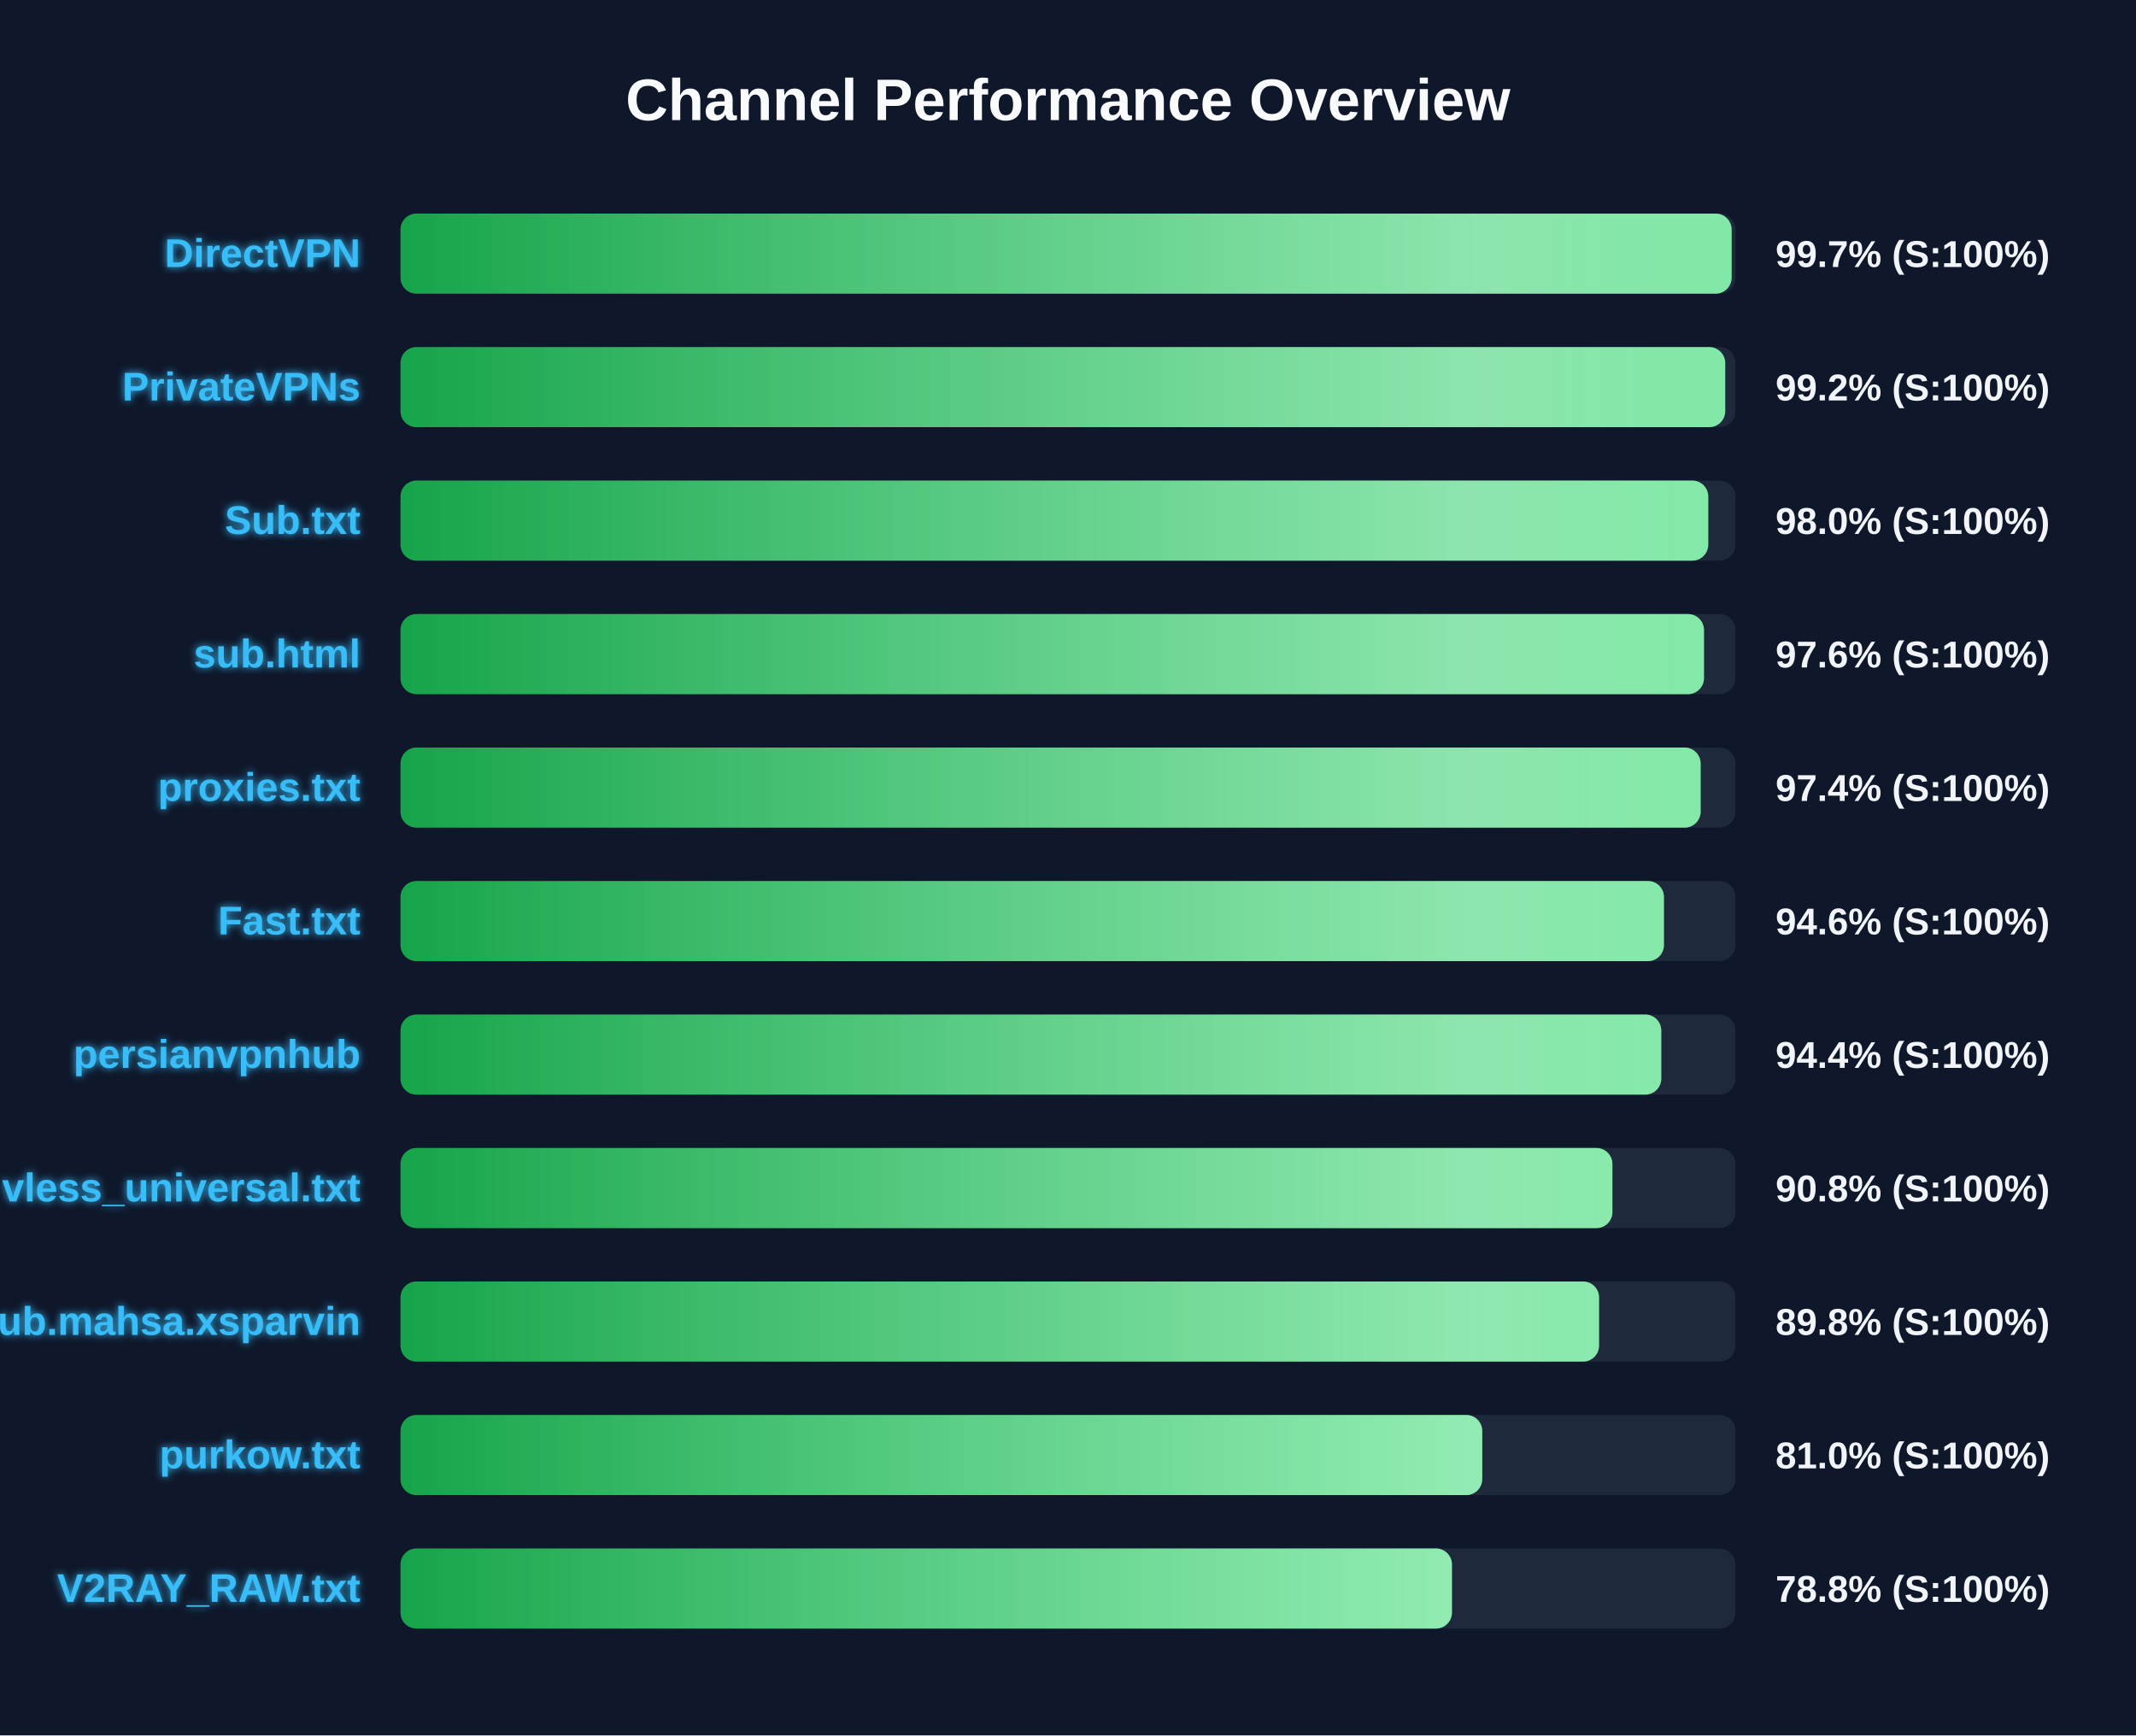
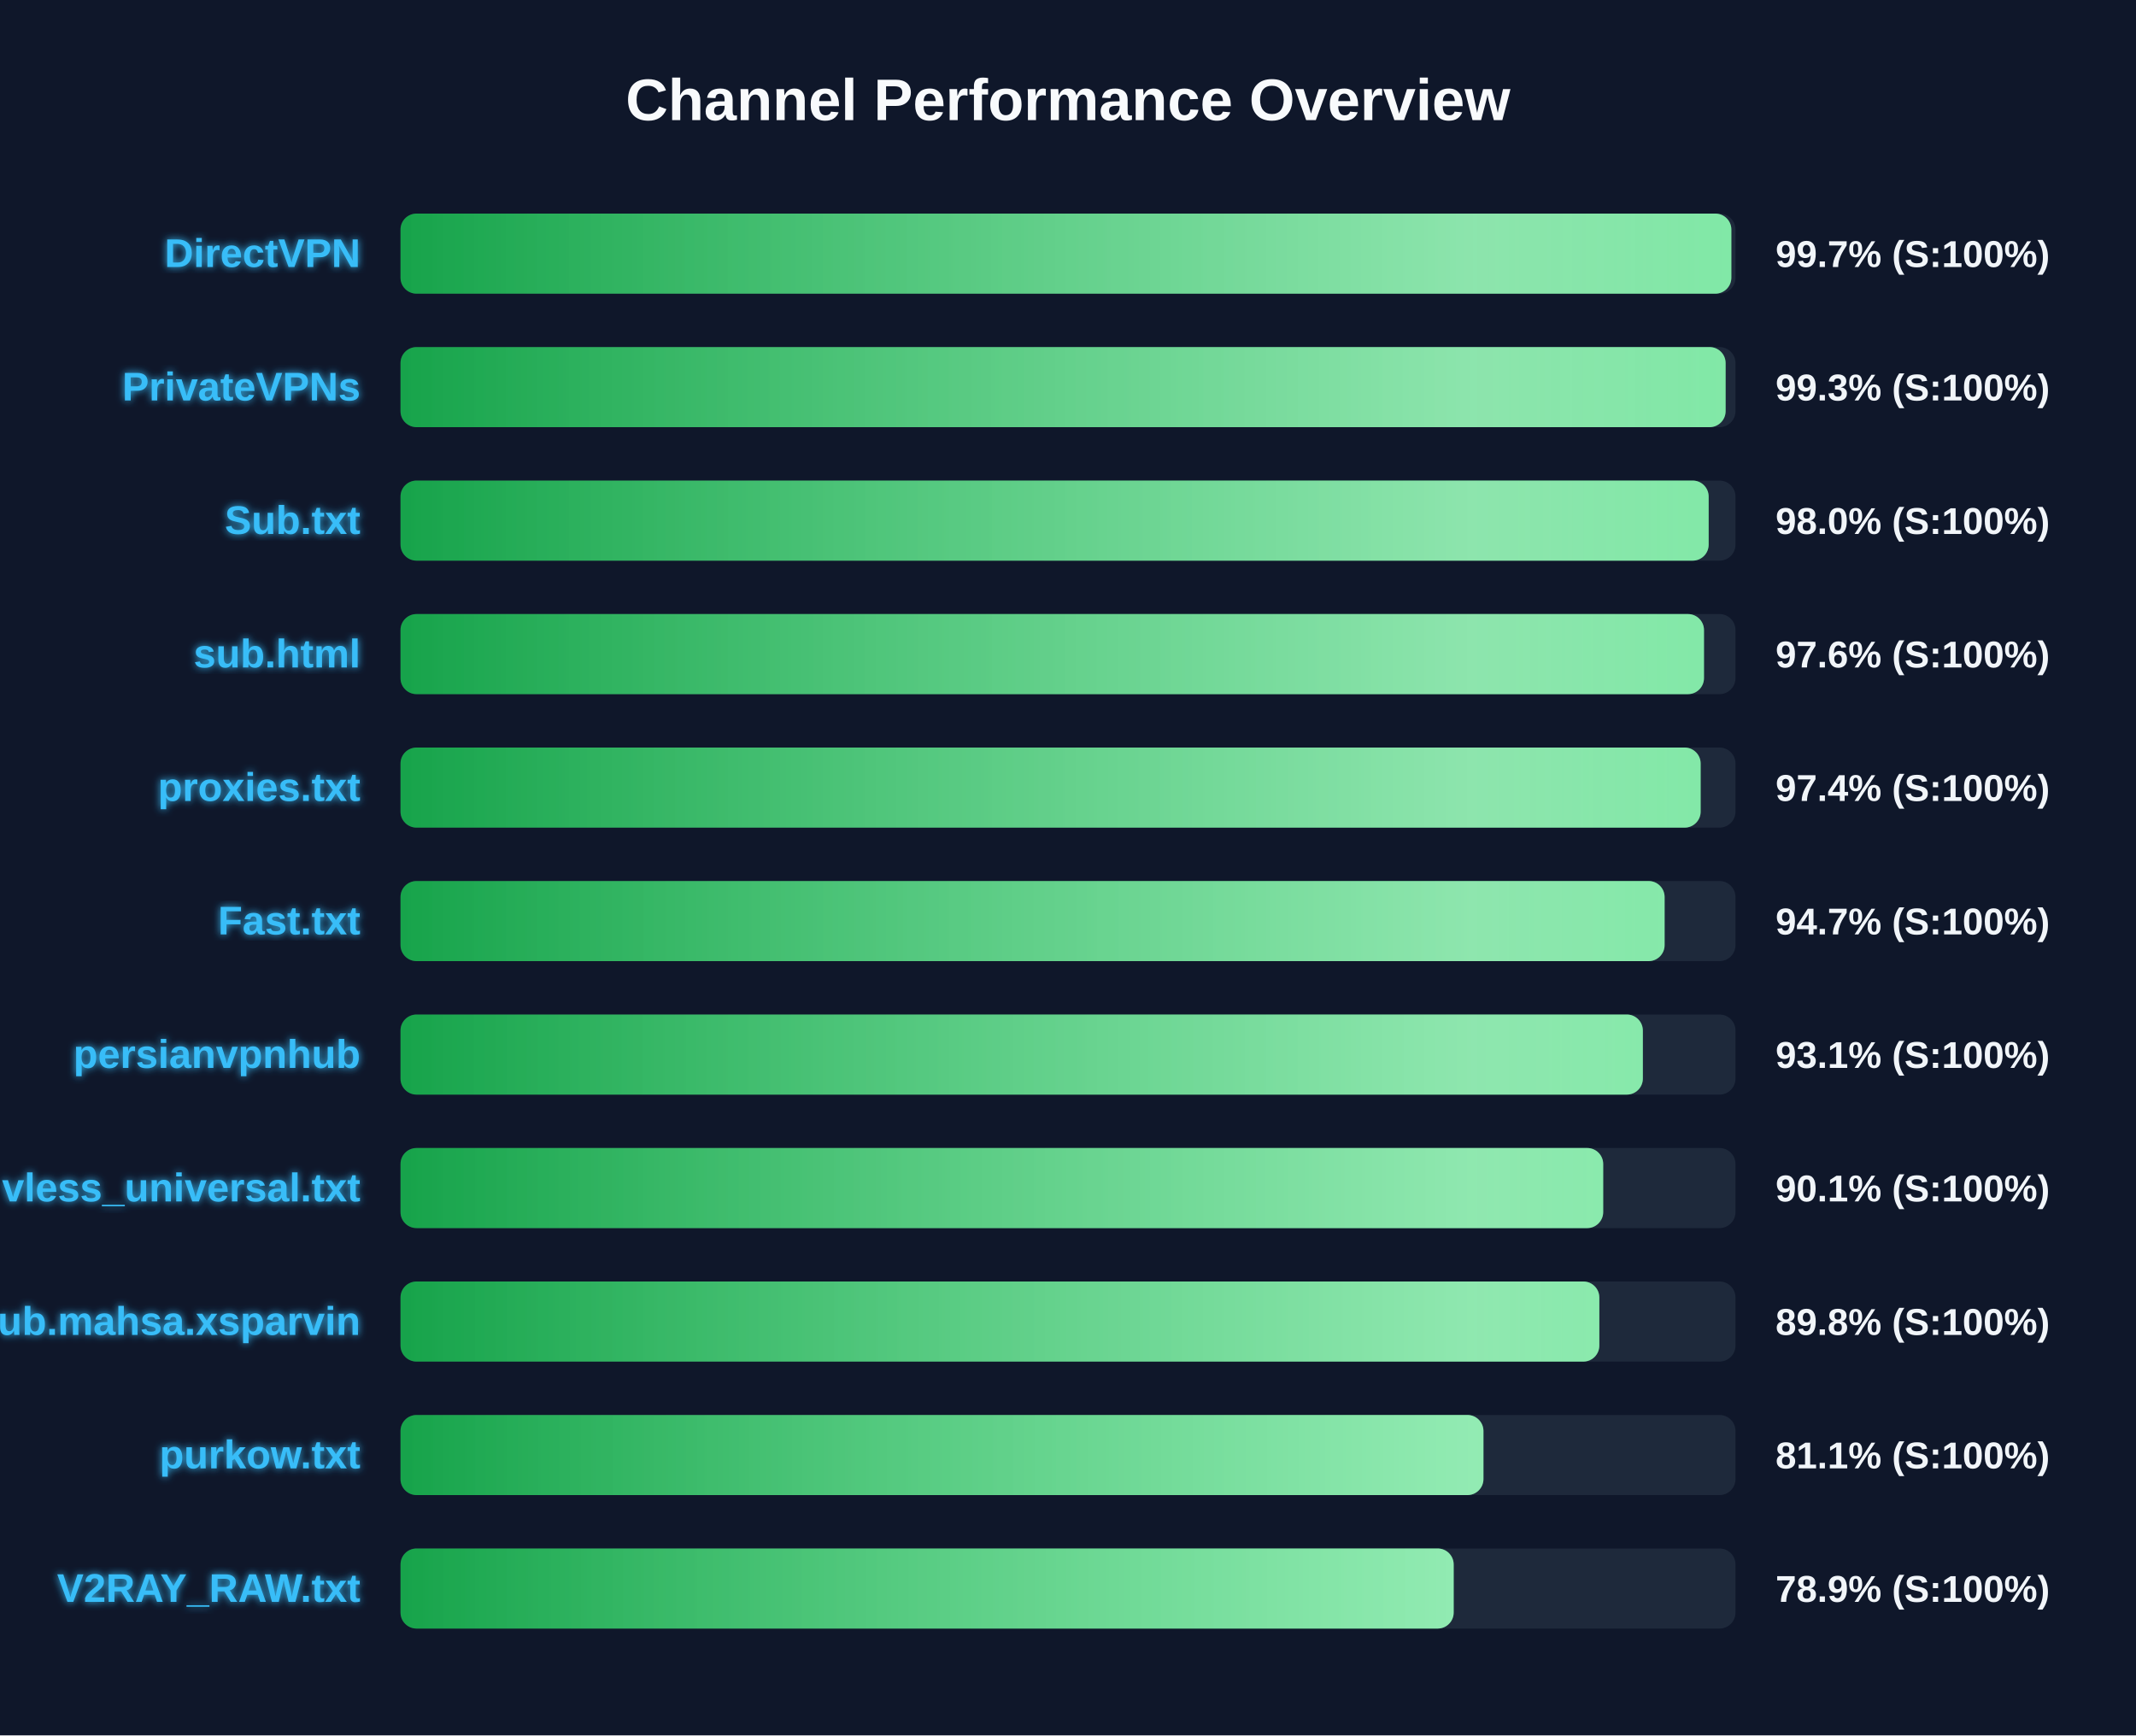
<svg xmlns="http://www.w3.org/2000/svg" width="800" height="650" version="1.1">
  <defs>
    <linearGradient id="grad-green" x1="0%" y1="0%" x2="100%" y2="0%">
      <stop offset="0%" stop-color="#16a34a" />
      <stop offset="100%" stop-color="#4ade80" />
    </linearGradient>
    <linearGradient id="grad-yellow" x1="0%" y1="0%" x2="100%" y2="0%">
      <stop offset="0%" stop-color="#ca8a04" />
      <stop offset="100%" stop-color="#fde047" />
    </linearGradient>
    <linearGradient id="grad-red" x1="0%" y1="0%" x2="100%" y2="0%">
      <stop offset="0%" stop-color="#dc2626" />
      <stop offset="100%" stop-color="#f87171" />
    </linearGradient>
    <linearGradient id="shimmer" x1="0%" y1="0%" x2="100%" y2="0%">
      <stop offset="0%" stop-color="rgba(255,255,255,0)" />
      <stop offset="50%" stop-color="rgba(255,255,255,0.4)" />
      <stop offset="100%" stop-color="rgba(255,255,255,0)" />
    </linearGradient>
    <filter id="glow" x="-20%" y="-20%" width="140%" height="140%">
      <feGaussianBlur stdDeviation="1.5" result="blur" />
      <feComposite in="SourceGraphic" in2="blur" operator="over" />
    </filter>
  </defs>
  <style>
        .bg-rect { fill: #0f172a; }
        .title { font: bold 22px 'Segoe UI', Arial, sans-serif; fill: #f8fafc; }
        .row { font: bold 15px 'Segoe UI', Arial, sans-serif; fill: #38bdf8; filter: url(#glow); }
        .score { font: bold 14px 'Segoe UI', Arial, sans-serif; fill: #f1f5f9; }
        @keyframes shimmer-anim {
            0% { transform: translateX(-100%); }
            100% { transform: translateX(200%); }
        }
        .shimmer-rect {
            animation: shimmer-anim 2.5s infinite linear;
        }
    </style>
  <rect width="100%" height="100%" class="bg-rect" />
  <text x="400" y="45" text-anchor="middle" class="title">Channel Performance Overview</text>
  <rect x="150" y="80" width="500" height="30" fill="#1e293b" rx="6" />
  <clipPath id="clip-0">
-     <rect x="150" y="80" width="498.55" height="30" rx="6" />
+     <rect x="150" y="80" width="498.45" height="30" rx="6" />
  </clipPath>
-   <rect x="150" y="80" width="498.55" height="30" fill="url(#grad-green)" rx="6" />
+   <rect x="150" y="80" width="498.45" height="30" fill="url(#grad-green)" rx="6" />
  <g clip-path="url(#clip-0)">
    <rect x="150" y="80" width="100%" height="30" fill="url(#shimmer)" class="shimmer-rect" />
  </g>
  <text x="135" y="100" text-anchor="end" class="row">DirectVPN</text>
  <text x="665" y="100" text-anchor="start" class="score">99.7% (S:100%)</text>
  <rect x="150" y="130" width="500" height="30" fill="#1e293b" rx="6" />
  <clipPath id="clip-1">
-     <rect x="150" y="130" width="496.15" height="30" rx="6" />
+     <rect x="150" y="130" width="496.3" height="30" rx="6" />
  </clipPath>
-   <rect x="150" y="130" width="496.15" height="30" fill="url(#grad-green)" rx="6" />
+   <rect x="150" y="130" width="496.3" height="30" fill="url(#grad-green)" rx="6" />
  <g clip-path="url(#clip-1)">
    <rect x="150" y="130" width="100%" height="30" fill="url(#shimmer)" class="shimmer-rect" />
  </g>
  <text x="135" y="150" text-anchor="end" class="row">PrivateVPNs</text>
-   <text x="665" y="150" text-anchor="start" class="score">99.2% (S:100%)</text>
+   <text x="665" y="150" text-anchor="start" class="score">99.3% (S:100%)</text>
  <rect x="150" y="180" width="500" height="30" fill="#1e293b" rx="6" />
  <clipPath id="clip-2">
-     <rect x="150" y="180" width="489.8" height="30" rx="6" />
+     <rect x="150" y="180" width="489.95" height="30" rx="6" />
  </clipPath>
-   <rect x="150" y="180" width="489.8" height="30" fill="url(#grad-green)" rx="6" />
+   <rect x="150" y="180" width="489.95" height="30" fill="url(#grad-green)" rx="6" />
  <g clip-path="url(#clip-2)">
    <rect x="150" y="180" width="100%" height="30" fill="url(#shimmer)" class="shimmer-rect" />
  </g>
  <text x="135" y="200" text-anchor="end" class="row">Sub.txt</text>
  <text x="665" y="200" text-anchor="start" class="score">98.0% (S:100%)</text>
  <rect x="150" y="230" width="500" height="30" fill="#1e293b" rx="6" />
  <clipPath id="clip-3">
    <rect x="150" y="230" width="488.2" height="30" rx="6" />
  </clipPath>
  <rect x="150" y="230" width="488.2" height="30" fill="url(#grad-green)" rx="6" />
  <g clip-path="url(#clip-3)">
    <rect x="150" y="230" width="100%" height="30" fill="url(#shimmer)" class="shimmer-rect" />
  </g>
  <text x="135" y="250" text-anchor="end" class="row">sub.html</text>
  <text x="665" y="250" text-anchor="start" class="score">97.6% (S:100%)</text>
  <rect x="150" y="280" width="500" height="30" fill="#1e293b" rx="6" />
  <clipPath id="clip-4">
    <rect x="150" y="280" width="486.95" height="30" rx="6" />
  </clipPath>
  <rect x="150" y="280" width="486.95" height="30" fill="url(#grad-green)" rx="6" />
  <g clip-path="url(#clip-4)">
    <rect x="150" y="280" width="100%" height="30" fill="url(#shimmer)" class="shimmer-rect" />
  </g>
  <text x="135" y="300" text-anchor="end" class="row">proxies.txt</text>
  <text x="665" y="300" text-anchor="start" class="score">97.4% (S:100%)</text>
  <rect x="150" y="330" width="500" height="30" fill="#1e293b" rx="6" />
  <clipPath id="clip-5">
-     <rect x="150" y="330" width="473.2" height="30" rx="6" />
+     <rect x="150" y="330" width="473.45" height="30" rx="6" />
  </clipPath>
-   <rect x="150" y="330" width="473.2" height="30" fill="url(#grad-green)" rx="6" />
+   <rect x="150" y="330" width="473.45" height="30" fill="url(#grad-green)" rx="6" />
  <g clip-path="url(#clip-5)">
    <rect x="150" y="330" width="100%" height="30" fill="url(#shimmer)" class="shimmer-rect" />
  </g>
  <text x="135" y="350" text-anchor="end" class="row">Fast.txt</text>
-   <text x="665" y="350" text-anchor="start" class="score">94.6% (S:100%)</text>
+   <text x="665" y="350" text-anchor="start" class="score">94.7% (S:100%)</text>
  <rect x="150" y="380" width="500" height="30" fill="#1e293b" rx="6" />
  <clipPath id="clip-6">
-     <rect x="150" y="380" width="472.2" height="30" rx="6" />
+     <rect x="150" y="380" width="465.3" height="30" rx="6" />
  </clipPath>
-   <rect x="150" y="380" width="472.2" height="30" fill="url(#grad-green)" rx="6" />
+   <rect x="150" y="380" width="465.3" height="30" fill="url(#grad-green)" rx="6" />
  <g clip-path="url(#clip-6)">
    <rect x="150" y="380" width="100%" height="30" fill="url(#shimmer)" class="shimmer-rect" />
  </g>
  <text x="135" y="400" text-anchor="end" class="row">persianvpnhub</text>
-   <text x="665" y="400" text-anchor="start" class="score">94.4% (S:100%)</text>
+   <text x="665" y="400" text-anchor="start" class="score">93.1% (S:100%)</text>
  <rect x="150" y="430" width="500" height="30" fill="#1e293b" rx="6" />
  <clipPath id="clip-7">
-     <rect x="150" y="430" width="453.9" height="30" rx="6" />
+     <rect x="150" y="430" width="450.45" height="30" rx="6" />
  </clipPath>
-   <rect x="150" y="430" width="453.9" height="30" fill="url(#grad-green)" rx="6" />
+   <rect x="150" y="430" width="450.45" height="30" fill="url(#grad-green)" rx="6" />
  <g clip-path="url(#clip-7)">
    <rect x="150" y="430" width="100%" height="30" fill="url(#shimmer)" class="shimmer-rect" />
  </g>
  <text x="135" y="450" text-anchor="end" class="row">vless_universal.txt</text>
-   <text x="665" y="450" text-anchor="start" class="score">90.8% (S:100%)</text>
+   <text x="665" y="450" text-anchor="start" class="score">90.1% (S:100%)</text>
  <rect x="150" y="480" width="500" height="30" fill="#1e293b" rx="6" />
  <clipPath id="clip-8">
-     <rect x="150" y="480" width="448.9" height="30" rx="6" />
+     <rect x="150" y="480" width="449.0" height="30" rx="6" />
  </clipPath>
-   <rect x="150" y="480" width="448.9" height="30" fill="url(#grad-green)" rx="6" />
+   <rect x="150" y="480" width="449.0" height="30" fill="url(#grad-green)" rx="6" />
  <g clip-path="url(#clip-8)">
    <rect x="150" y="480" width="100%" height="30" fill="url(#shimmer)" class="shimmer-rect" />
  </g>
  <text x="135" y="500" text-anchor="end" class="row">Sub.mahsa.xsparvin</text>
  <text x="665" y="500" text-anchor="start" class="score">89.8% (S:100%)</text>
  <rect x="150" y="530" width="500" height="30" fill="#1e293b" rx="6" />
  <clipPath id="clip-9">
-     <rect x="150" y="530" width="405.15" height="30" rx="6" />
+     <rect x="150" y="530" width="405.6" height="30" rx="6" />
  </clipPath>
-   <rect x="150" y="530" width="405.15" height="30" fill="url(#grad-green)" rx="6" />
+   <rect x="150" y="530" width="405.6" height="30" fill="url(#grad-green)" rx="6" />
  <g clip-path="url(#clip-9)">
    <rect x="150" y="530" width="100%" height="30" fill="url(#shimmer)" class="shimmer-rect" />
  </g>
  <text x="135" y="550" text-anchor="end" class="row">purkow.txt</text>
-   <text x="665" y="550" text-anchor="start" class="score">81.0% (S:100%)</text>
+   <text x="665" y="550" text-anchor="start" class="score">81.1% (S:100%)</text>
  <rect x="150" y="580" width="500" height="30" fill="#1e293b" rx="6" />
  <clipPath id="clip-10">
-     <rect x="150" y="580" width="393.8" height="30" rx="6" />
+     <rect x="150" y="580" width="394.45" height="30" rx="6" />
  </clipPath>
-   <rect x="150" y="580" width="393.8" height="30" fill="url(#grad-green)" rx="6" />
+   <rect x="150" y="580" width="394.45" height="30" fill="url(#grad-green)" rx="6" />
  <g clip-path="url(#clip-10)">
    <rect x="150" y="580" width="100%" height="30" fill="url(#shimmer)" class="shimmer-rect" />
  </g>
  <text x="135" y="600" text-anchor="end" class="row">V2RAY_RAW.txt</text>
-   <text x="665" y="600" text-anchor="start" class="score">78.8% (S:100%)</text>
+   <text x="665" y="600" text-anchor="start" class="score">78.9% (S:100%)</text>
</svg>
